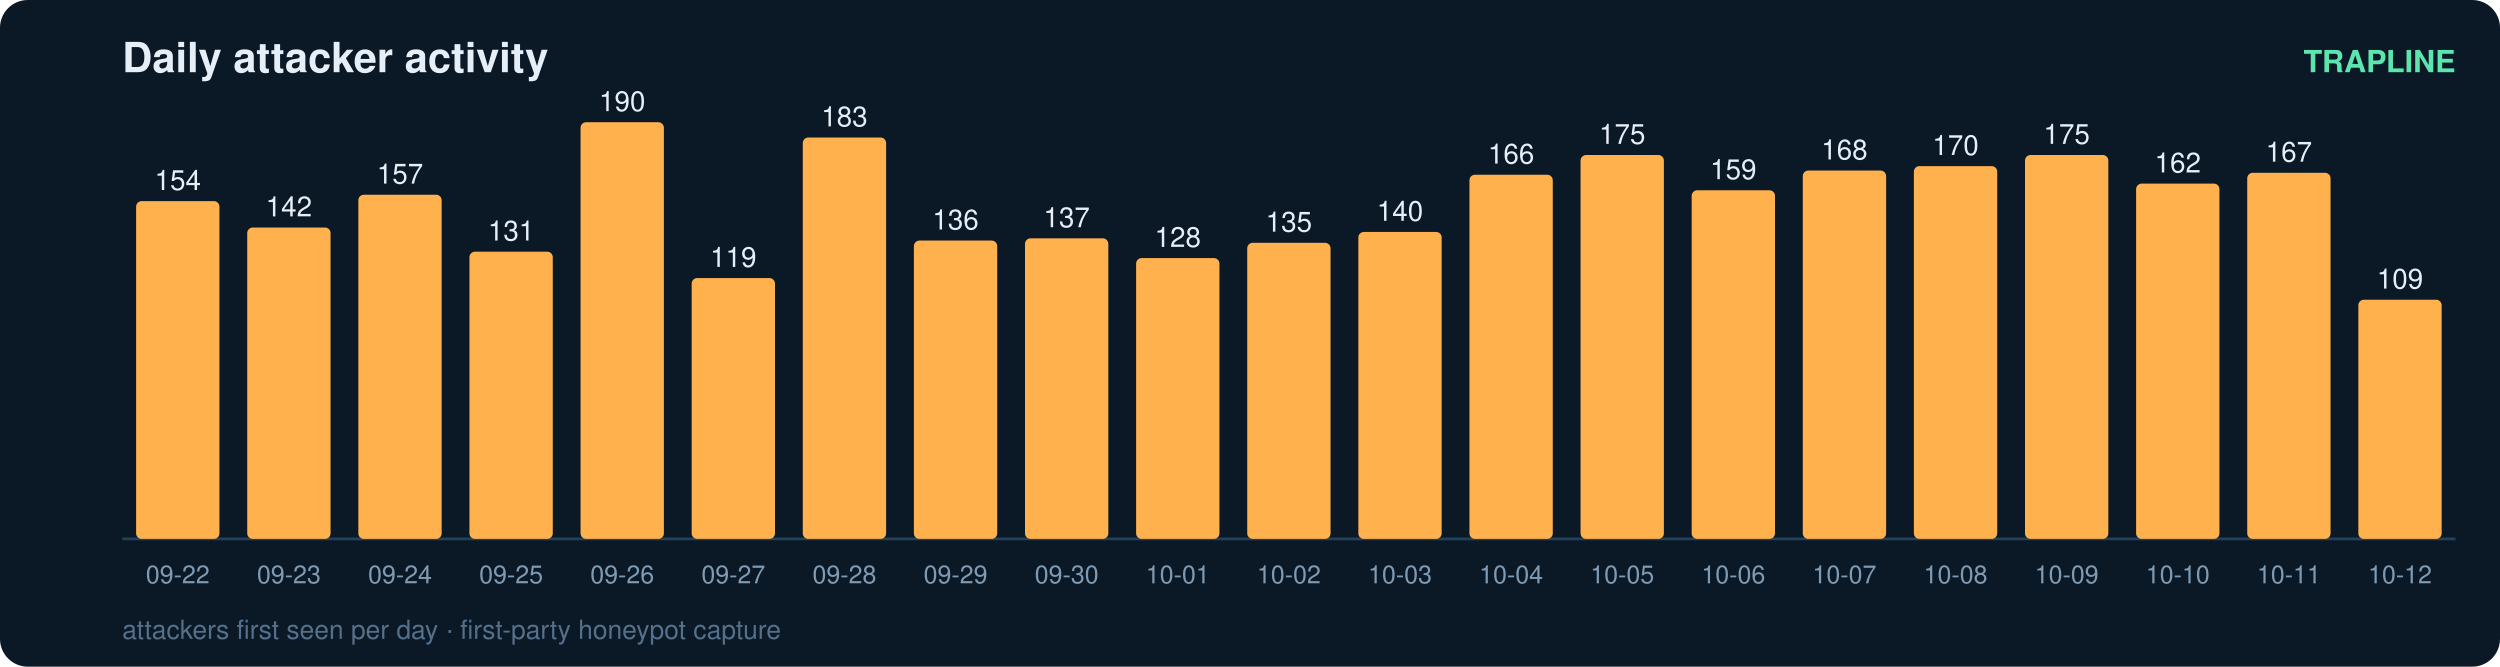
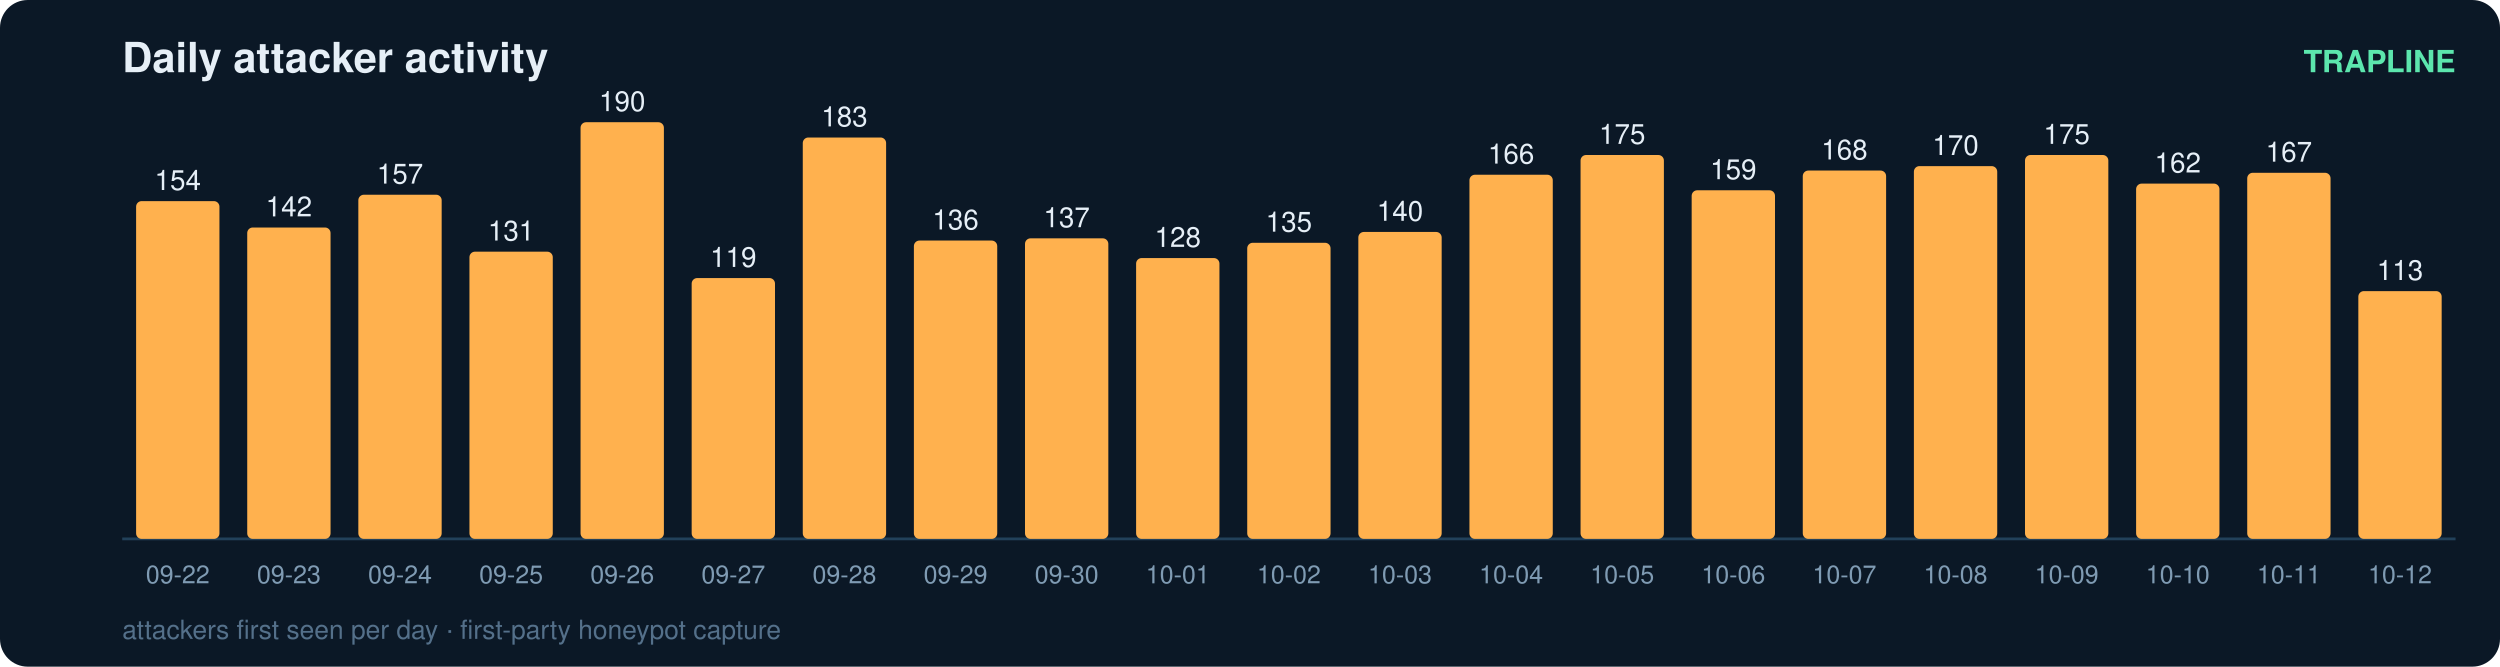
<svg xmlns="http://www.w3.org/2000/svg" width="900" height="240" viewBox="0 0 900 240" font-family="ui-sans-serif,Segoe UI,Helvetica,Arial">
  <rect width="900" height="240" rx="10" fill="#0b1826" />
  <text x="44" y="26" fill="#e6eff7" font-size="15" font-weight="700">Daily attacker activity</text>
  <text x="884" y="26" fill="#5ce6ad" font-size="11" text-anchor="end" font-weight="600">TRAPLINE</text>
  <line x1="44" y1="194" x2="884" y2="194" stroke="#22415a" stroke-width="1" />
  <rect x="49" y="72.4" width="30" height="121.6" rx="2" fill="#ffb14e" />
  <text x="64.0" y="68.4" fill="#e6eff7" font-size="10" text-anchor="middle" font-variant-numeric="tabular-nums">154</text>
  <text x="64.0" y="210.0" fill="#7f9bb3" font-size="9" text-anchor="middle">09-22</text>
  <rect x="89" y="81.9" width="30" height="112.1" rx="2" fill="#ffb14e" />
  <text x="104.0" y="77.9" fill="#e6eff7" font-size="10" text-anchor="middle" font-variant-numeric="tabular-nums">142</text>
  <text x="104.0" y="210.0" fill="#7f9bb3" font-size="9" text-anchor="middle">09-23</text>
  <rect x="129" y="70.1" width="30" height="123.9" rx="2" fill="#ffb14e" />
  <text x="144.0" y="66.1" fill="#e6eff7" font-size="10" text-anchor="middle" font-variant-numeric="tabular-nums">157</text>
  <text x="144.0" y="210.0" fill="#7f9bb3" font-size="9" text-anchor="middle">09-24</text>
  <rect x="169" y="90.6" width="30" height="103.4" rx="2" fill="#ffb14e" />
  <text x="184.0" y="86.6" fill="#e6eff7" font-size="10" text-anchor="middle" font-variant-numeric="tabular-nums">131</text>
  <text x="184.0" y="210.0" fill="#7f9bb3" font-size="9" text-anchor="middle">09-25</text>
  <rect x="209" y="44.0" width="30" height="150.0" rx="2" fill="#ffb14e" />
  <text x="224.0" y="40.0" fill="#e6eff7" font-size="10" text-anchor="middle" font-variant-numeric="tabular-nums">190</text>
  <text x="224.0" y="210.0" fill="#7f9bb3" font-size="9" text-anchor="middle">09-26</text>
  <rect x="249" y="100.1" width="30" height="93.9" rx="2" fill="#ffb14e" />
  <text x="264.0" y="96.1" fill="#e6eff7" font-size="10" text-anchor="middle" font-variant-numeric="tabular-nums">119</text>
  <text x="264.0" y="210.0" fill="#7f9bb3" font-size="9" text-anchor="middle">09-27</text>
  <rect x="289" y="49.5" width="30" height="144.5" rx="2" fill="#ffb14e" />
  <text x="304.0" y="45.5" fill="#e6eff7" font-size="10" text-anchor="middle" font-variant-numeric="tabular-nums">183</text>
  <text x="304.0" y="210.0" fill="#7f9bb3" font-size="9" text-anchor="middle">09-28</text>
  <rect x="329" y="86.6" width="30" height="107.4" rx="2" fill="#ffb14e" />
  <text x="344.0" y="82.6" fill="#e6eff7" font-size="10" text-anchor="middle" font-variant-numeric="tabular-nums">136</text>
  <text x="344.0" y="210.0" fill="#7f9bb3" font-size="9" text-anchor="middle">09-29</text>
  <rect x="369" y="85.8" width="30" height="108.2" rx="2" fill="#ffb14e" />
  <text x="384.0" y="81.8" fill="#e6eff7" font-size="10" text-anchor="middle" font-variant-numeric="tabular-nums">137</text>
  <text x="384.0" y="210.0" fill="#7f9bb3" font-size="9" text-anchor="middle">09-30</text>
  <rect x="409" y="92.9" width="30" height="101.1" rx="2" fill="#ffb14e" />
  <text x="424.0" y="88.9" fill="#e6eff7" font-size="10" text-anchor="middle" font-variant-numeric="tabular-nums">128</text>
  <text x="424.0" y="210.0" fill="#7f9bb3" font-size="9" text-anchor="middle">10-01</text>
  <rect x="449" y="87.4" width="30" height="106.6" rx="2" fill="#ffb14e" />
  <text x="464.0" y="83.4" fill="#e6eff7" font-size="10" text-anchor="middle" font-variant-numeric="tabular-nums">135</text>
  <text x="464.0" y="210.0" fill="#7f9bb3" font-size="9" text-anchor="middle">10-02</text>
  <rect x="489" y="83.5" width="30" height="110.5" rx="2" fill="#ffb14e" />
  <text x="504.0" y="79.5" fill="#e6eff7" font-size="10" text-anchor="middle" font-variant-numeric="tabular-nums">140</text>
  <text x="504.0" y="210.0" fill="#7f9bb3" font-size="9" text-anchor="middle">10-03</text>
  <rect x="529" y="62.9" width="30" height="131.1" rx="2" fill="#ffb14e" />
  <text x="544.0" y="58.9" fill="#e6eff7" font-size="10" text-anchor="middle" font-variant-numeric="tabular-nums">166</text>
  <text x="544.0" y="210.0" fill="#7f9bb3" font-size="9" text-anchor="middle">10-04</text>
  <rect x="569" y="55.8" width="30" height="138.2" rx="2" fill="#ffb14e" />
  <text x="584.0" y="51.8" fill="#e6eff7" font-size="10" text-anchor="middle" font-variant-numeric="tabular-nums">175</text>
  <text x="584.0" y="210.0" fill="#7f9bb3" font-size="9" text-anchor="middle">10-05</text>
  <rect x="609" y="68.5" width="30" height="125.5" rx="2" fill="#ffb14e" />
  <text x="624.0" y="64.5" fill="#e6eff7" font-size="10" text-anchor="middle" font-variant-numeric="tabular-nums">159</text>
  <text x="624.0" y="210.0" fill="#7f9bb3" font-size="9" text-anchor="middle">10-06</text>
  <rect x="649" y="61.4" width="30" height="132.6" rx="2" fill="#ffb14e" />
  <text x="664.0" y="57.4" fill="#e6eff7" font-size="10" text-anchor="middle" font-variant-numeric="tabular-nums">168</text>
  <text x="664.0" y="210.0" fill="#7f9bb3" font-size="9" text-anchor="middle">10-07</text>
  <rect x="689" y="59.8" width="30" height="134.2" rx="2" fill="#ffb14e" />
  <text x="704.0" y="55.8" fill="#e6eff7" font-size="10" text-anchor="middle" font-variant-numeric="tabular-nums">170</text>
  <text x="704.0" y="210.0" fill="#7f9bb3" font-size="9" text-anchor="middle">10-08</text>
  <rect x="729" y="55.8" width="30" height="138.2" rx="2" fill="#ffb14e" />
  <text x="744.0" y="51.8" fill="#e6eff7" font-size="10" text-anchor="middle" font-variant-numeric="tabular-nums">175</text>
  <text x="744.0" y="210.0" fill="#7f9bb3" font-size="9" text-anchor="middle">10-09</text>
  <rect x="769" y="66.1" width="30" height="127.9" rx="2" fill="#ffb14e" />
  <text x="784.0" y="62.1" fill="#e6eff7" font-size="10" text-anchor="middle" font-variant-numeric="tabular-nums">162</text>
  <text x="784.0" y="210.0" fill="#7f9bb3" font-size="9" text-anchor="middle">10-10</text>
  <rect x="809" y="62.2" width="30" height="131.8" rx="2" fill="#ffb14e" />
  <text x="824.0" y="58.2" fill="#e6eff7" font-size="10" text-anchor="middle" font-variant-numeric="tabular-nums">167</text>
  <text x="824.0" y="210.0" fill="#7f9bb3" font-size="9" text-anchor="middle">10-11</text>
-   <rect x="849" y="107.9" width="30" height="86.1" rx="2" fill="#ffb14e" />
-   <text x="864.0" y="103.9" fill="#e6eff7" font-size="10" text-anchor="middle" font-variant-numeric="tabular-nums">109</text>
+   <rect x="849" y="104.8" width="30" height="89.2" rx="2" fill="#ffb14e" />
+   <text x="864.0" y="100.8" fill="#e6eff7" font-size="10" text-anchor="middle" font-variant-numeric="tabular-nums">113</text>
  <text x="864.0" y="210.0" fill="#7f9bb3" font-size="9" text-anchor="middle">10-12</text>
  <text x="44" y="230" fill="#54708a" font-size="9.5">attackers first seen per day · first-party honeypot capture</text>
</svg>
